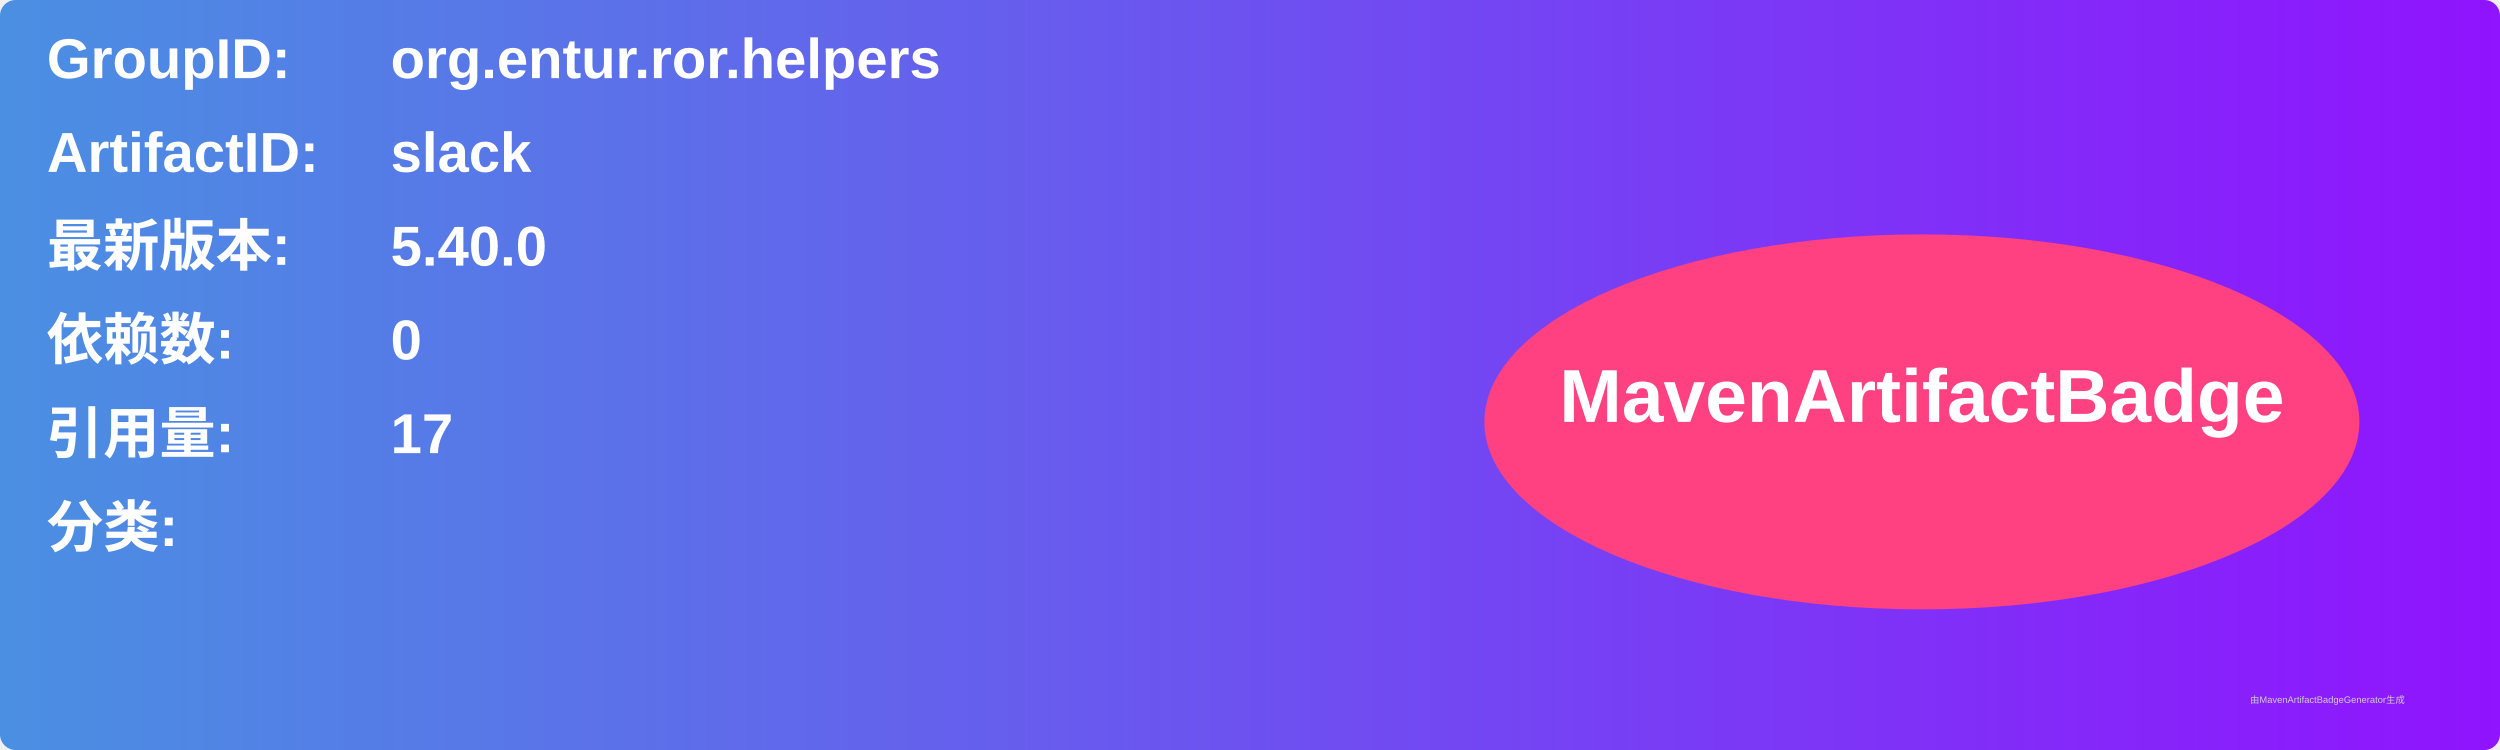
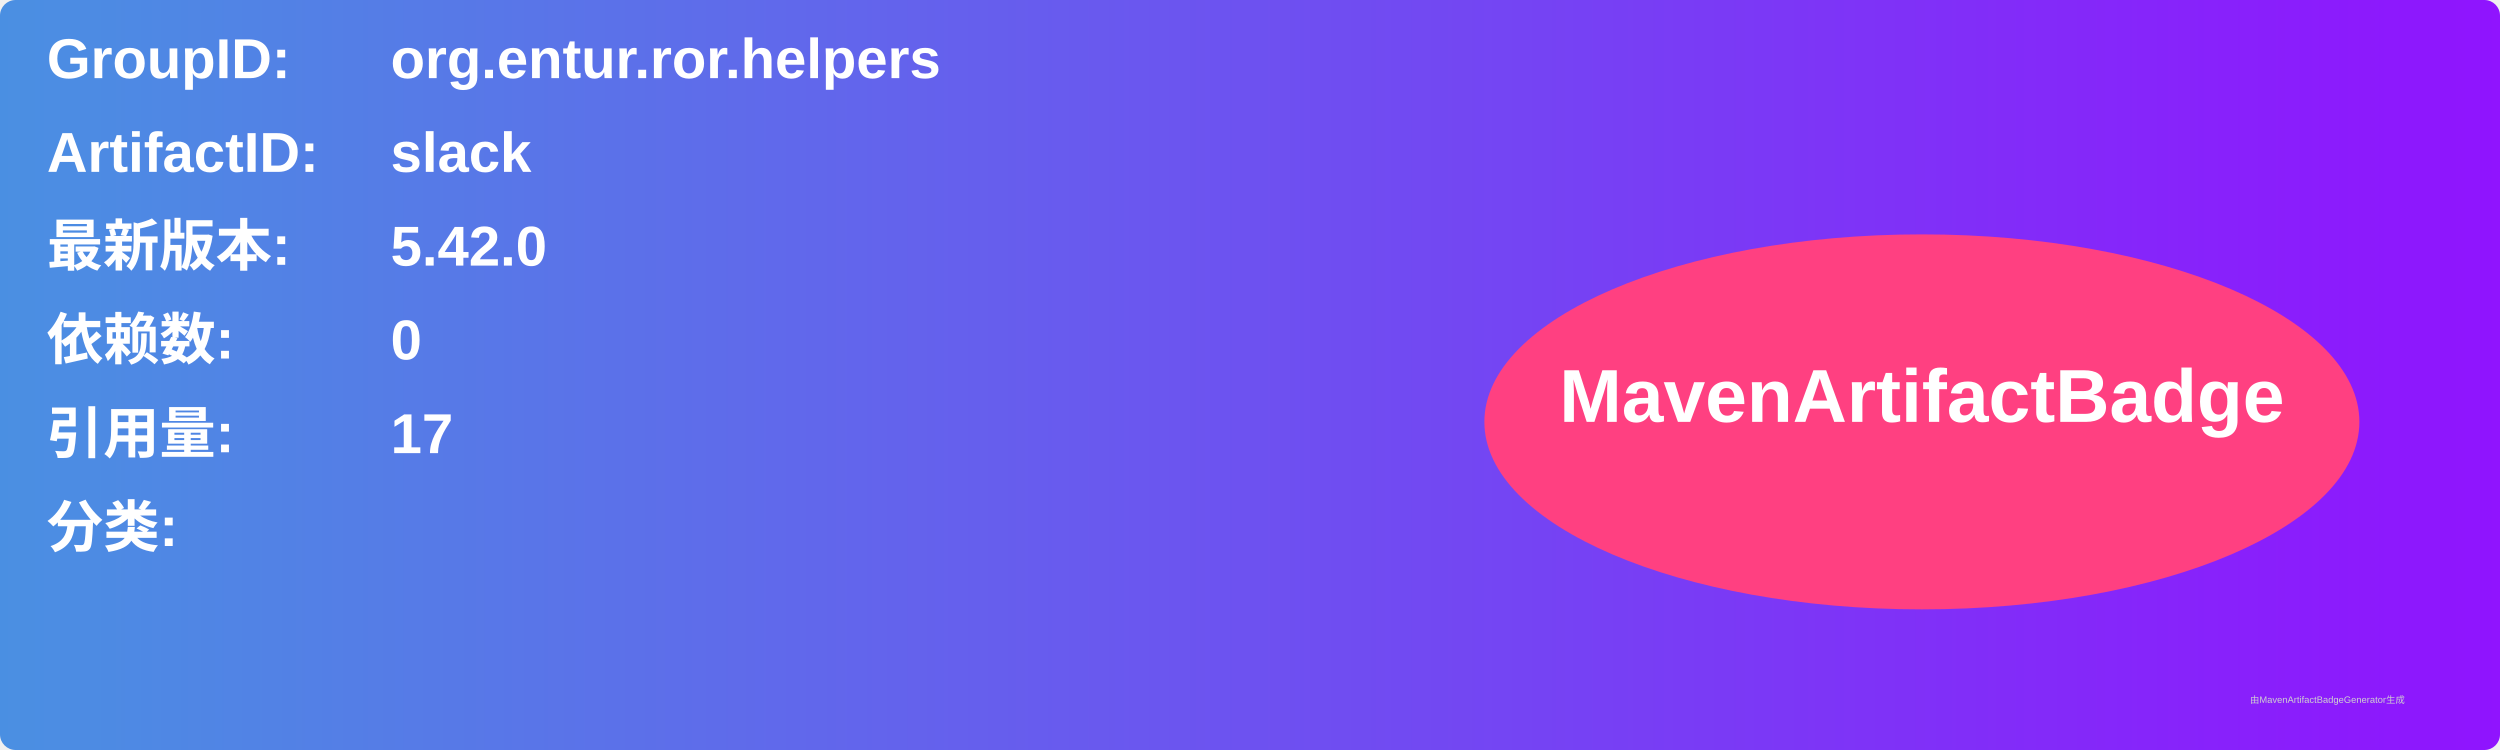
<svg xmlns="http://www.w3.org/2000/svg" width="800" height="240" viewBox="0 0 800 240">
  <linearGradient id="grad" x1="0%" y1="0%" x2="100%" y2="0%">
    <stop offset="0%" stop-color="#4a90e2" />
    <stop offset="100%" stop-color="#9013fe" />
  </linearGradient>
  <rect width="100%" height="100%" rx="5" ry="5" fill="url(#grad)" />
  <g transform="translate(15, 15)">
    <text x="0" y="10" font-family="Arial" font-size="18" fill="white" font-weight="bold" width="260">GroupID:</text>
    <text x="110" y="10" font-family="Arial" font-size="18" fill="white" font-weight="bold" width="460">org.entur.ror.helpers</text>
    <text x="0" y="40" font-family="Arial" font-size="18" fill="white" font-weight="bold" width="260">ArtifactID:</text>
    <text x="110" y="40" font-family="Arial" font-size="18" fill="white" font-weight="bold" width="460">slack</text>
    <text x="0" y="70" font-family="Arial" font-size="18" fill="white" font-weight="bold">最新版本:</text>
    <text x="110" y="70" font-family="Arial" font-size="18" fill="white" font-weight="bold">
-       <tspan font-weight="bold">5.40.0</tspan>
+       <tspan font-weight="bold">5.42.0</tspan>
    </text>
    <text x="0" y="100" font-family="Arial" font-size="18" fill="white" font-weight="bold">依赖数: </text>
    <text x="110" y="100" font-family="Arial" font-size="18" fill="white">
      <tspan font-weight="bold">0</tspan>
    </text>
    <text x="0" y="130" font-family="Arial" font-size="18" fill="white" font-weight="bold">引用量: </text>
    <text x="110" y="130" font-family="Arial" font-size="18" fill="white">
      <tspan font-weight="bold">17</tspan>
    </text>
    <text x="0" y="160" font-family="Arial" font-size="18" fill="white" font-weight="bold">分类:</text>
    <text x="10" y="190" font-family="Arial" font-size="10" fill="white">
      <tspan font-weight="bold" />
    </text>
    <ellipse cx="600" cy="120" rx="140" ry="60" fill="#ff4081" />
    <text x="600" y="120" text-anchor="middle" font-family="Arial" font-size="24" fill="white" font-weight="bold">MavenArtifactBadge</text>
  </g>
  <text x="720" y="225" font-family="Arial" font-size="3" fill="#d0d0d0">由MavenArtifactBadgeGenerator生成</text>
</svg>
